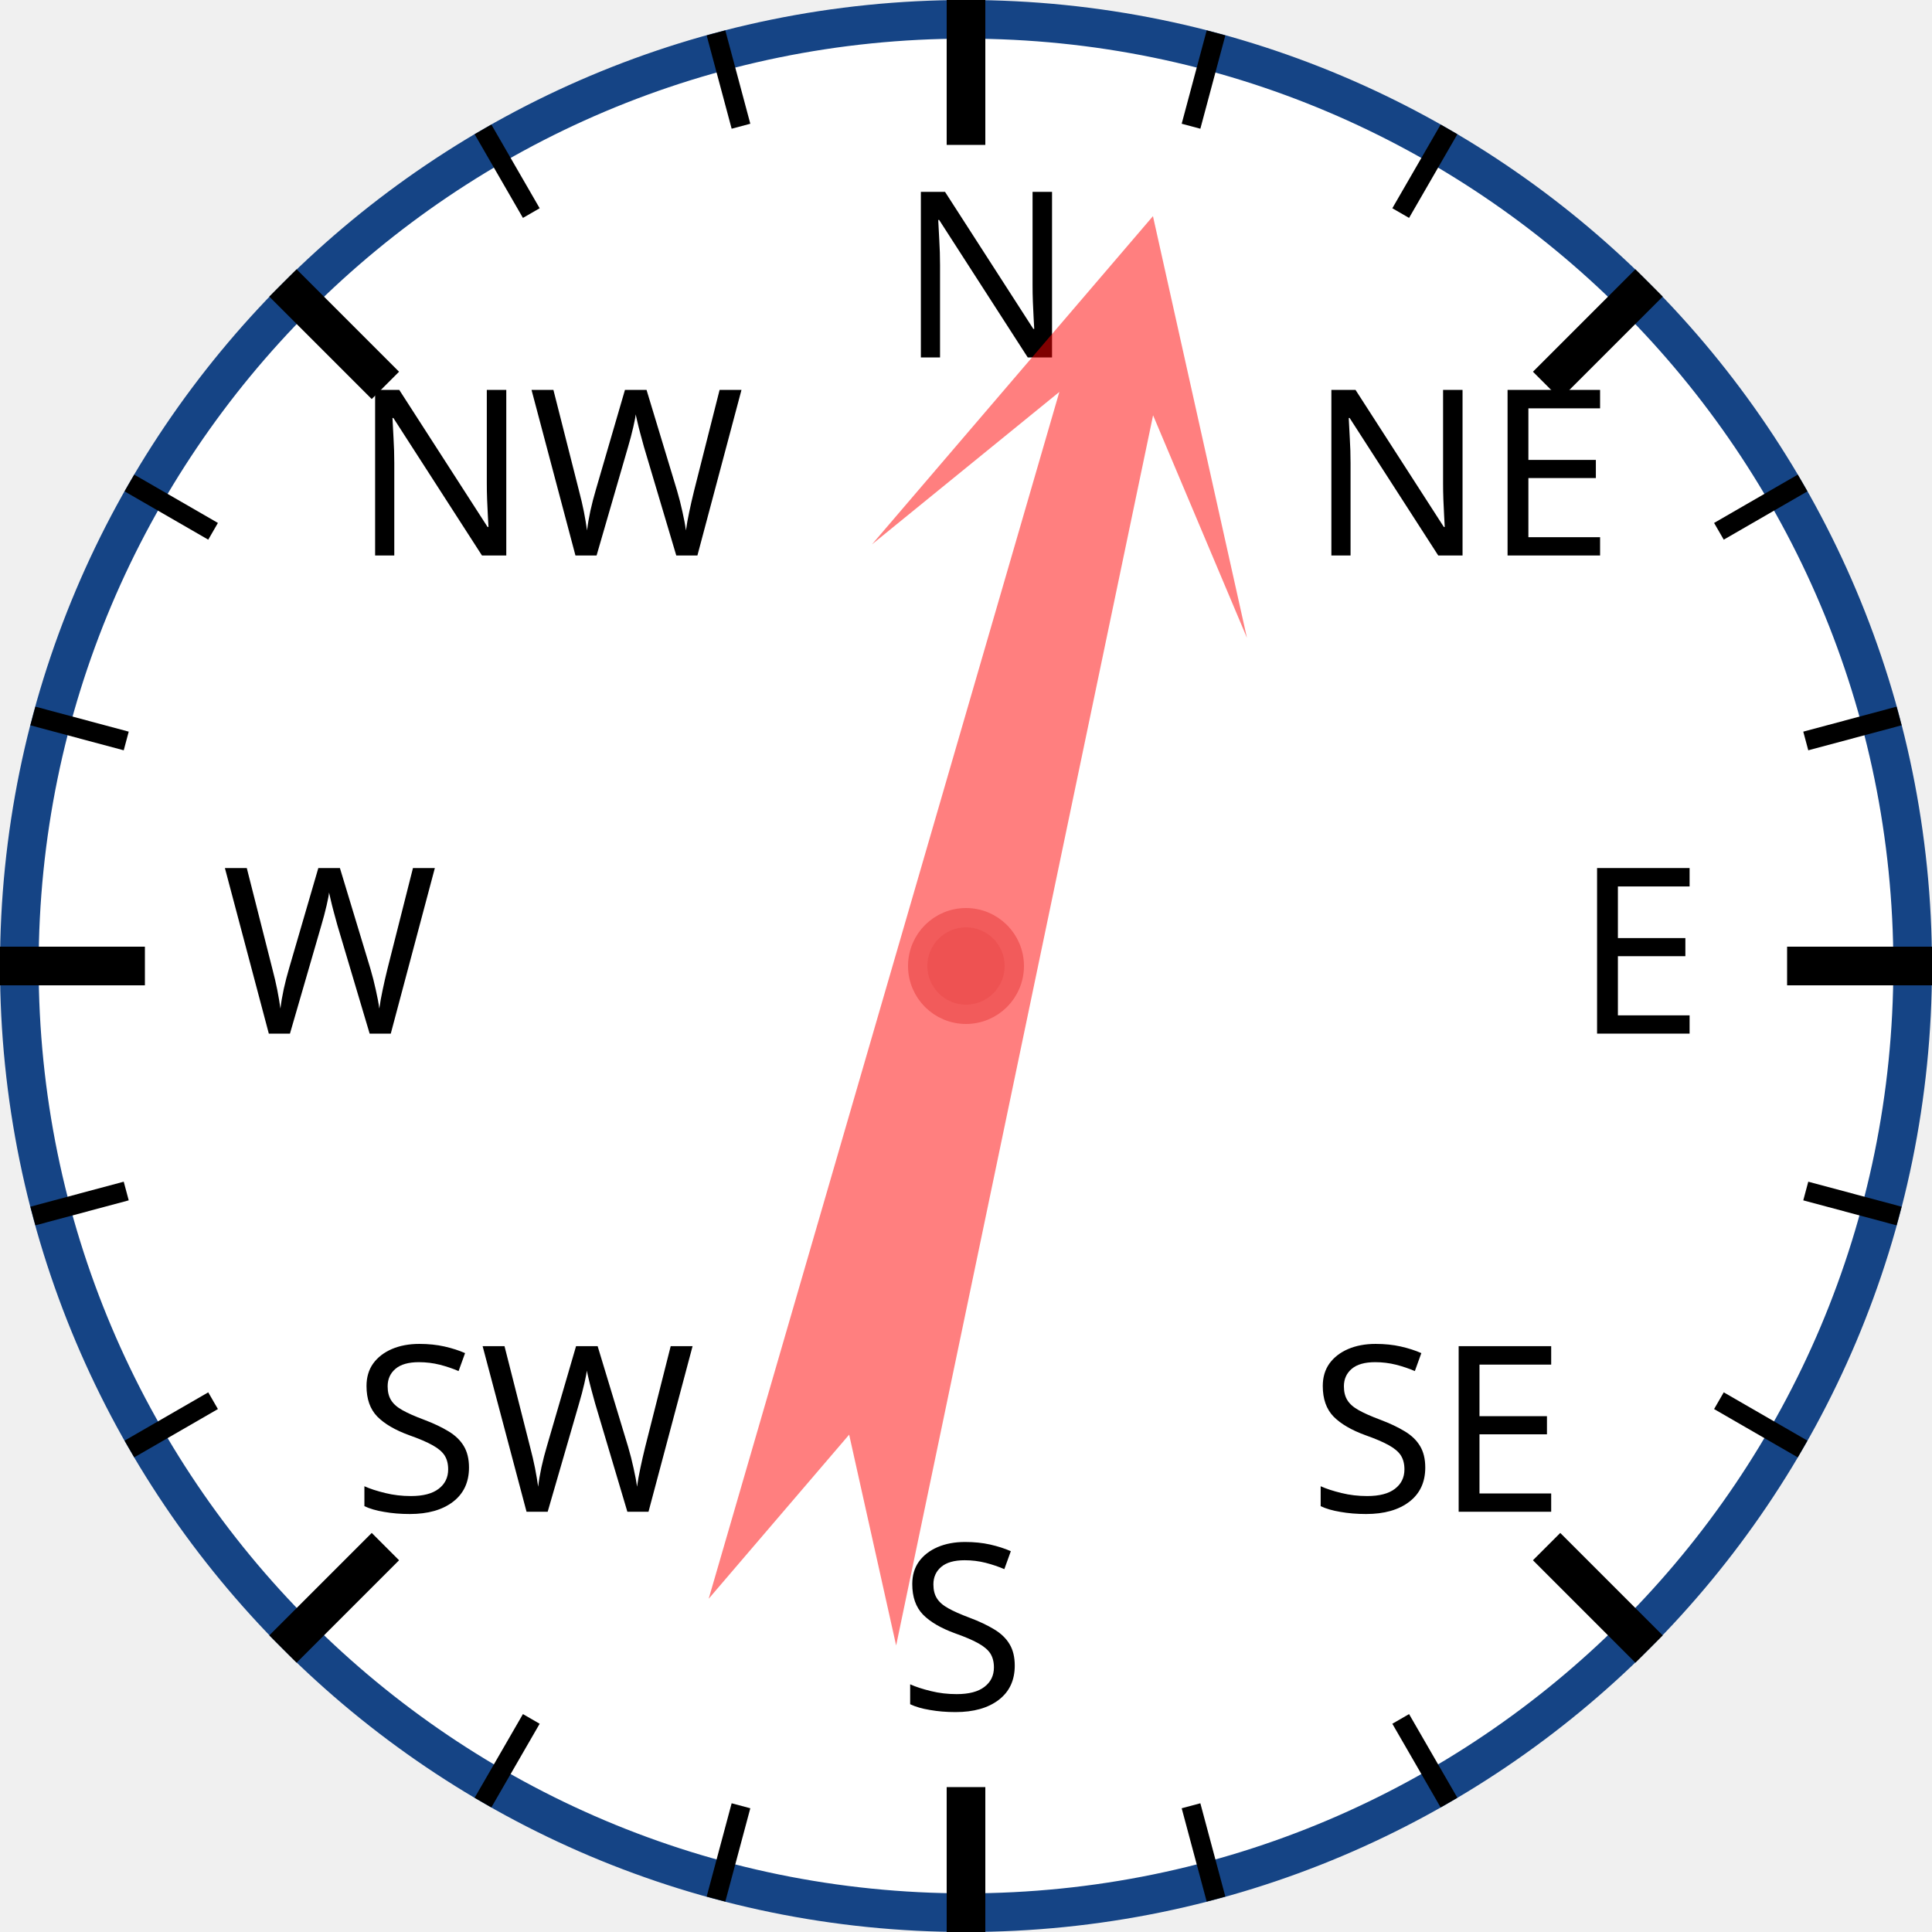
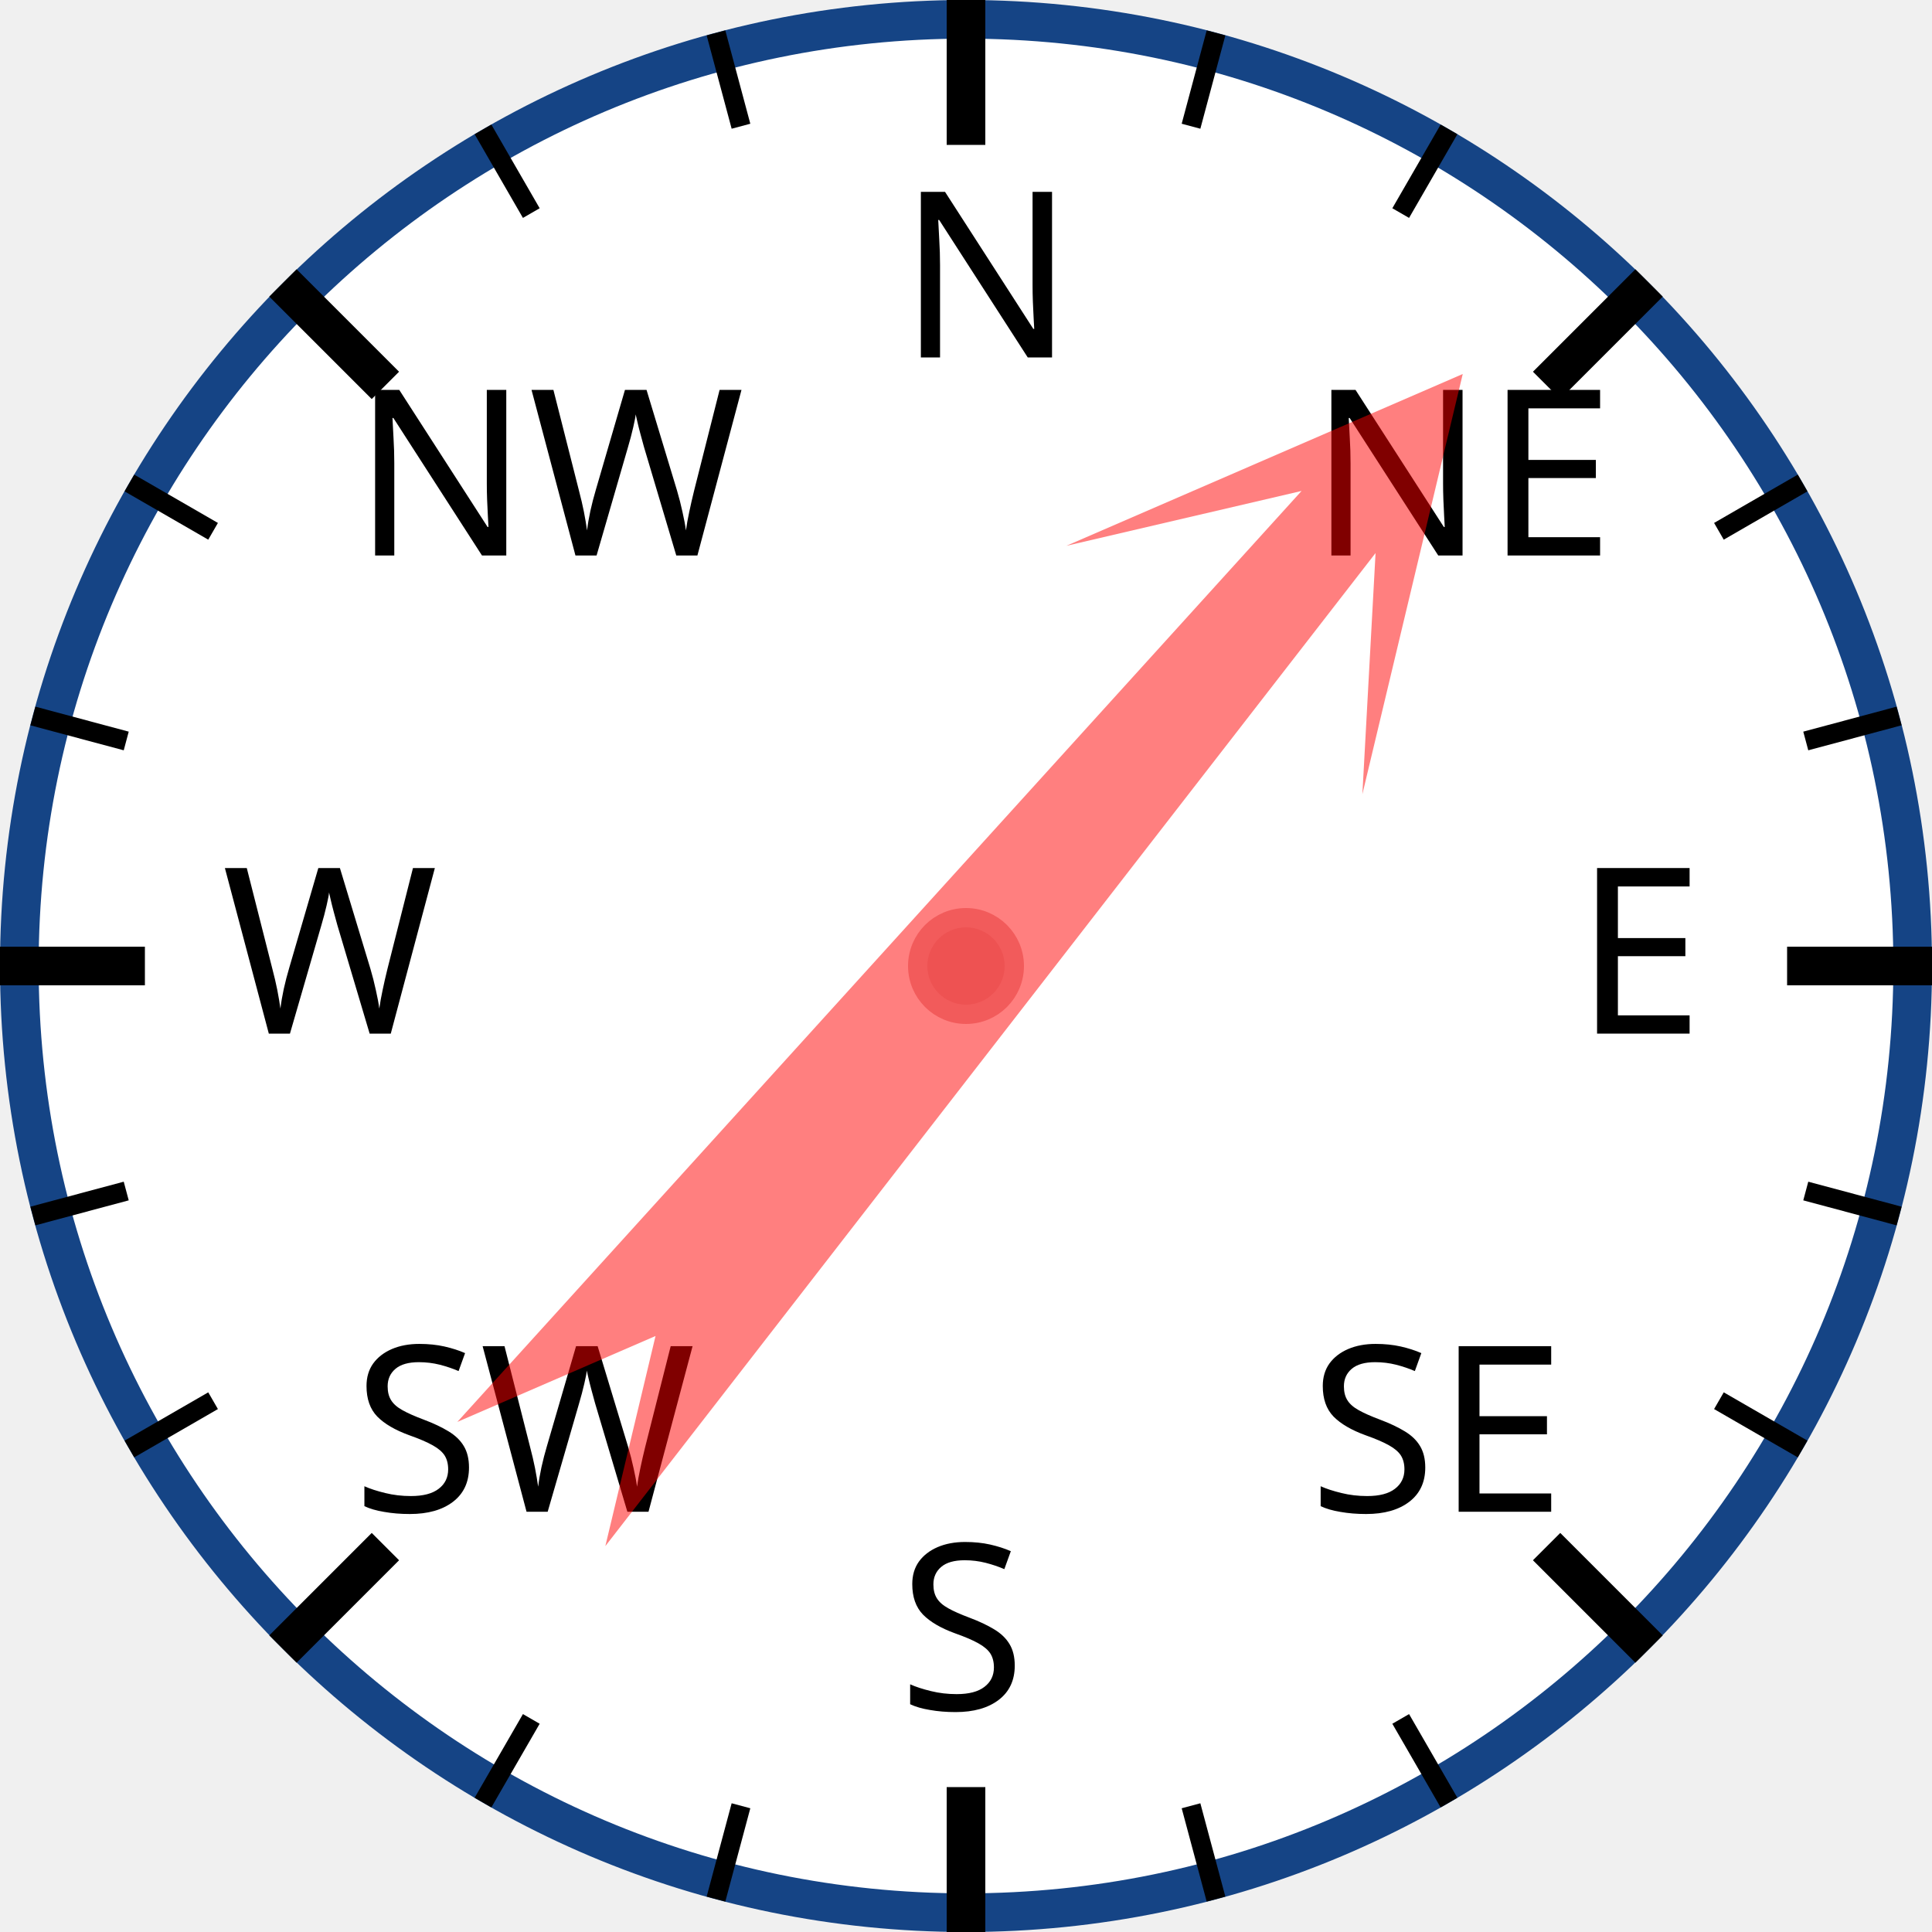
<svg xmlns="http://www.w3.org/2000/svg" width="120px" height="120px" viewBox="0 0 200 200">
  <circle cx="100" cy="100" r="98" style="fill: white; stroke: #154485; stroke-width: 4;" />
  <text x="93.0" y="37.0" style="font-family: sans-serif; font-size: 18pt;">N</text>
  <line x1="100.0" y1="0.0" x2="100.0" y2="15.0" style="stroke: black; stroke-width: 4;" />
  <line x1="74.118" y1="3.407" x2="76.706" y2="13.067" style="stroke: black; stroke-width: 2;" />
  <line x1="50" y1="13.397" x2="55" y2="22.058" style="stroke: black; stroke-width: 2;" />
  <text x="36.503" y="57.503" style="font-family: sans-serif; font-size: 18pt;">NW</text>
  <line x1="29.289" y1="29.289" x2="39.896" y2="39.896" style="stroke: black; stroke-width: 4;" />
  <line x1="13.397" y1="50" x2="22.058" y2="55" style="stroke: black; stroke-width: 2;" />
  <line x1="3.407" y1="74.118" x2="13.067" y2="76.706" style="stroke: black; stroke-width: 2;" />
  <text x="23.0" y="107.0" style="font-family: sans-serif; font-size: 18pt;">W</text>
  <line x1="0.0" y1="100.0" x2="15.0" y2="100.0" style="stroke: black; stroke-width: 4;" />
  <line x1="3.407" y1="125.882" x2="13.067" y2="123.294" style="stroke: black; stroke-width: 2;" />
  <line x1="13.397" y1="150" x2="22.058" y2="145" style="stroke: black; stroke-width: 2;" />
  <text x="36.503" y="156.497" style="font-family: sans-serif; font-size: 18pt;">SW</text>
  <line x1="29.289" y1="170.711" x2="39.896" y2="160.104" style="stroke: black; stroke-width: 4;" />
  <line x1="50" y1="186.603" x2="55" y2="177.942" style="stroke: black; stroke-width: 2;" />
  <line x1="74.118" y1="196.593" x2="76.706" y2="186.933" style="stroke: black; stroke-width: 2;" />
  <text x="93" y="177.0" style="font-family: sans-serif; font-size: 18pt;">S</text>
  <line x1="100" y1="200.0" x2="100" y2="185.0" style="stroke: black; stroke-width: 4;" />
  <line x1="125.882" y1="196.593" x2="123.294" y2="186.933" style="stroke: black; stroke-width: 2;" />
  <line x1="150.0" y1="186.603" x2="145.0" y2="177.942" style="stroke: black; stroke-width: 2;" />
  <text x="135.497" y="156.497" style="font-family: sans-serif; font-size: 18pt;">SE</text>
  <line x1="170.711" y1="170.711" x2="160.104" y2="160.104" style="stroke: black; stroke-width: 4;" />
  <line x1="186.603" y1="150" x2="177.942" y2="145" style="stroke: black; stroke-width: 2;" />
  <line x1="196.593" y1="125.882" x2="186.933" y2="123.294" style="stroke: black; stroke-width: 2;" />
  <text x="163.0" y="107" style="font-family: sans-serif; font-size: 18pt;">E</text>
  <line x1="200.0" y1="100" x2="185.0" y2="100" style="stroke: black; stroke-width: 4;" />
  <line x1="196.593" y1="74.118" x2="186.933" y2="76.706" style="stroke: black; stroke-width: 2;" />
  <line x1="186.603" y1="50" x2="177.942" y2="55" style="stroke: black; stroke-width: 2;" />
  <text x="135.497" y="57.503" style="font-family: sans-serif; font-size: 18pt;">NE</text>
  <line x1="170.711" y1="29.289" x2="160.104" y2="39.896" style="stroke: black; stroke-width: 4;" />
  <line x1="150" y1="13.397" x2="145" y2="22.058" style="stroke: black; stroke-width: 2;" />
  <line x1="125.882" y1="3.407" x2="123.294" y2="13.067" style="stroke: black; stroke-width: 2;" />
-   <polygon points="100 20 120 60 105 40 110 170 100 150 90 170 95 40 80 60" style="fill: red; fill-opacity: 0.5;" transform="rotate(14,100,100)" />
+   <polygon points="100 20 120 60 105 40 110 170 100 150 90 170 95 40 80 60" style="fill: red; fill-opacity: 0.5;" transform="rotate(40,100,100)" />
  <circle cx="100" cy="100" r="5" style="fill: #EE5252; stroke: #F25B5B; stroke-width: 2;" />
</svg>
